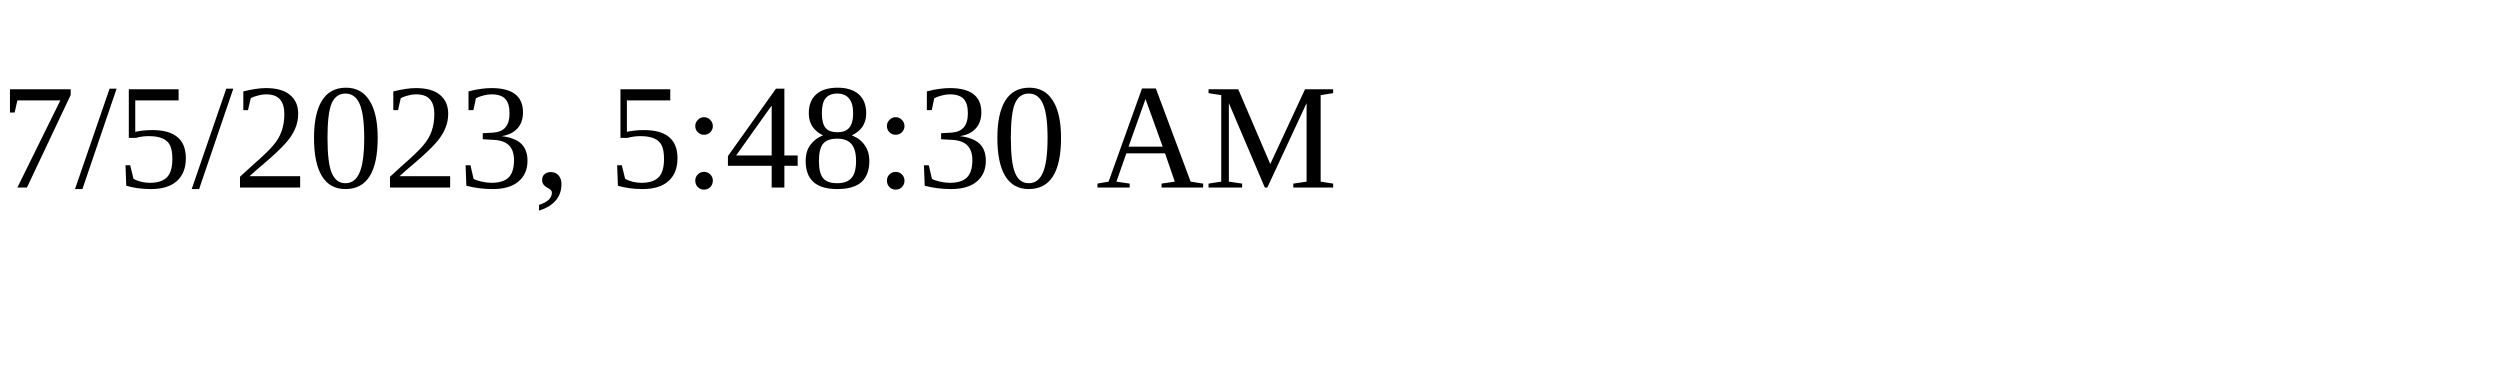
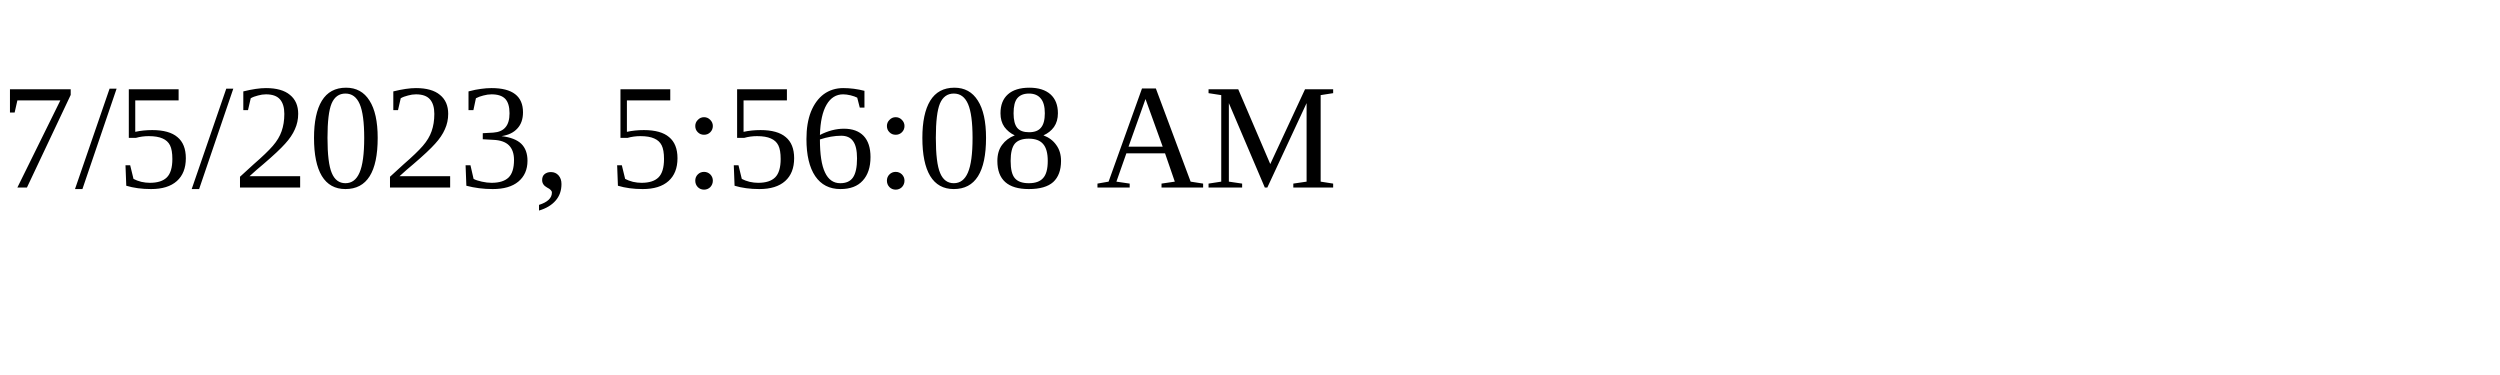
<svg xmlns="http://www.w3.org/2000/svg" height="30" width="200">
-   <text x="0" y="15">7/5/2023, 5:48:30 AM</text>
+   <text x="0" y="15">7/5/2023, 5:56:08 AM</text>
</svg>
